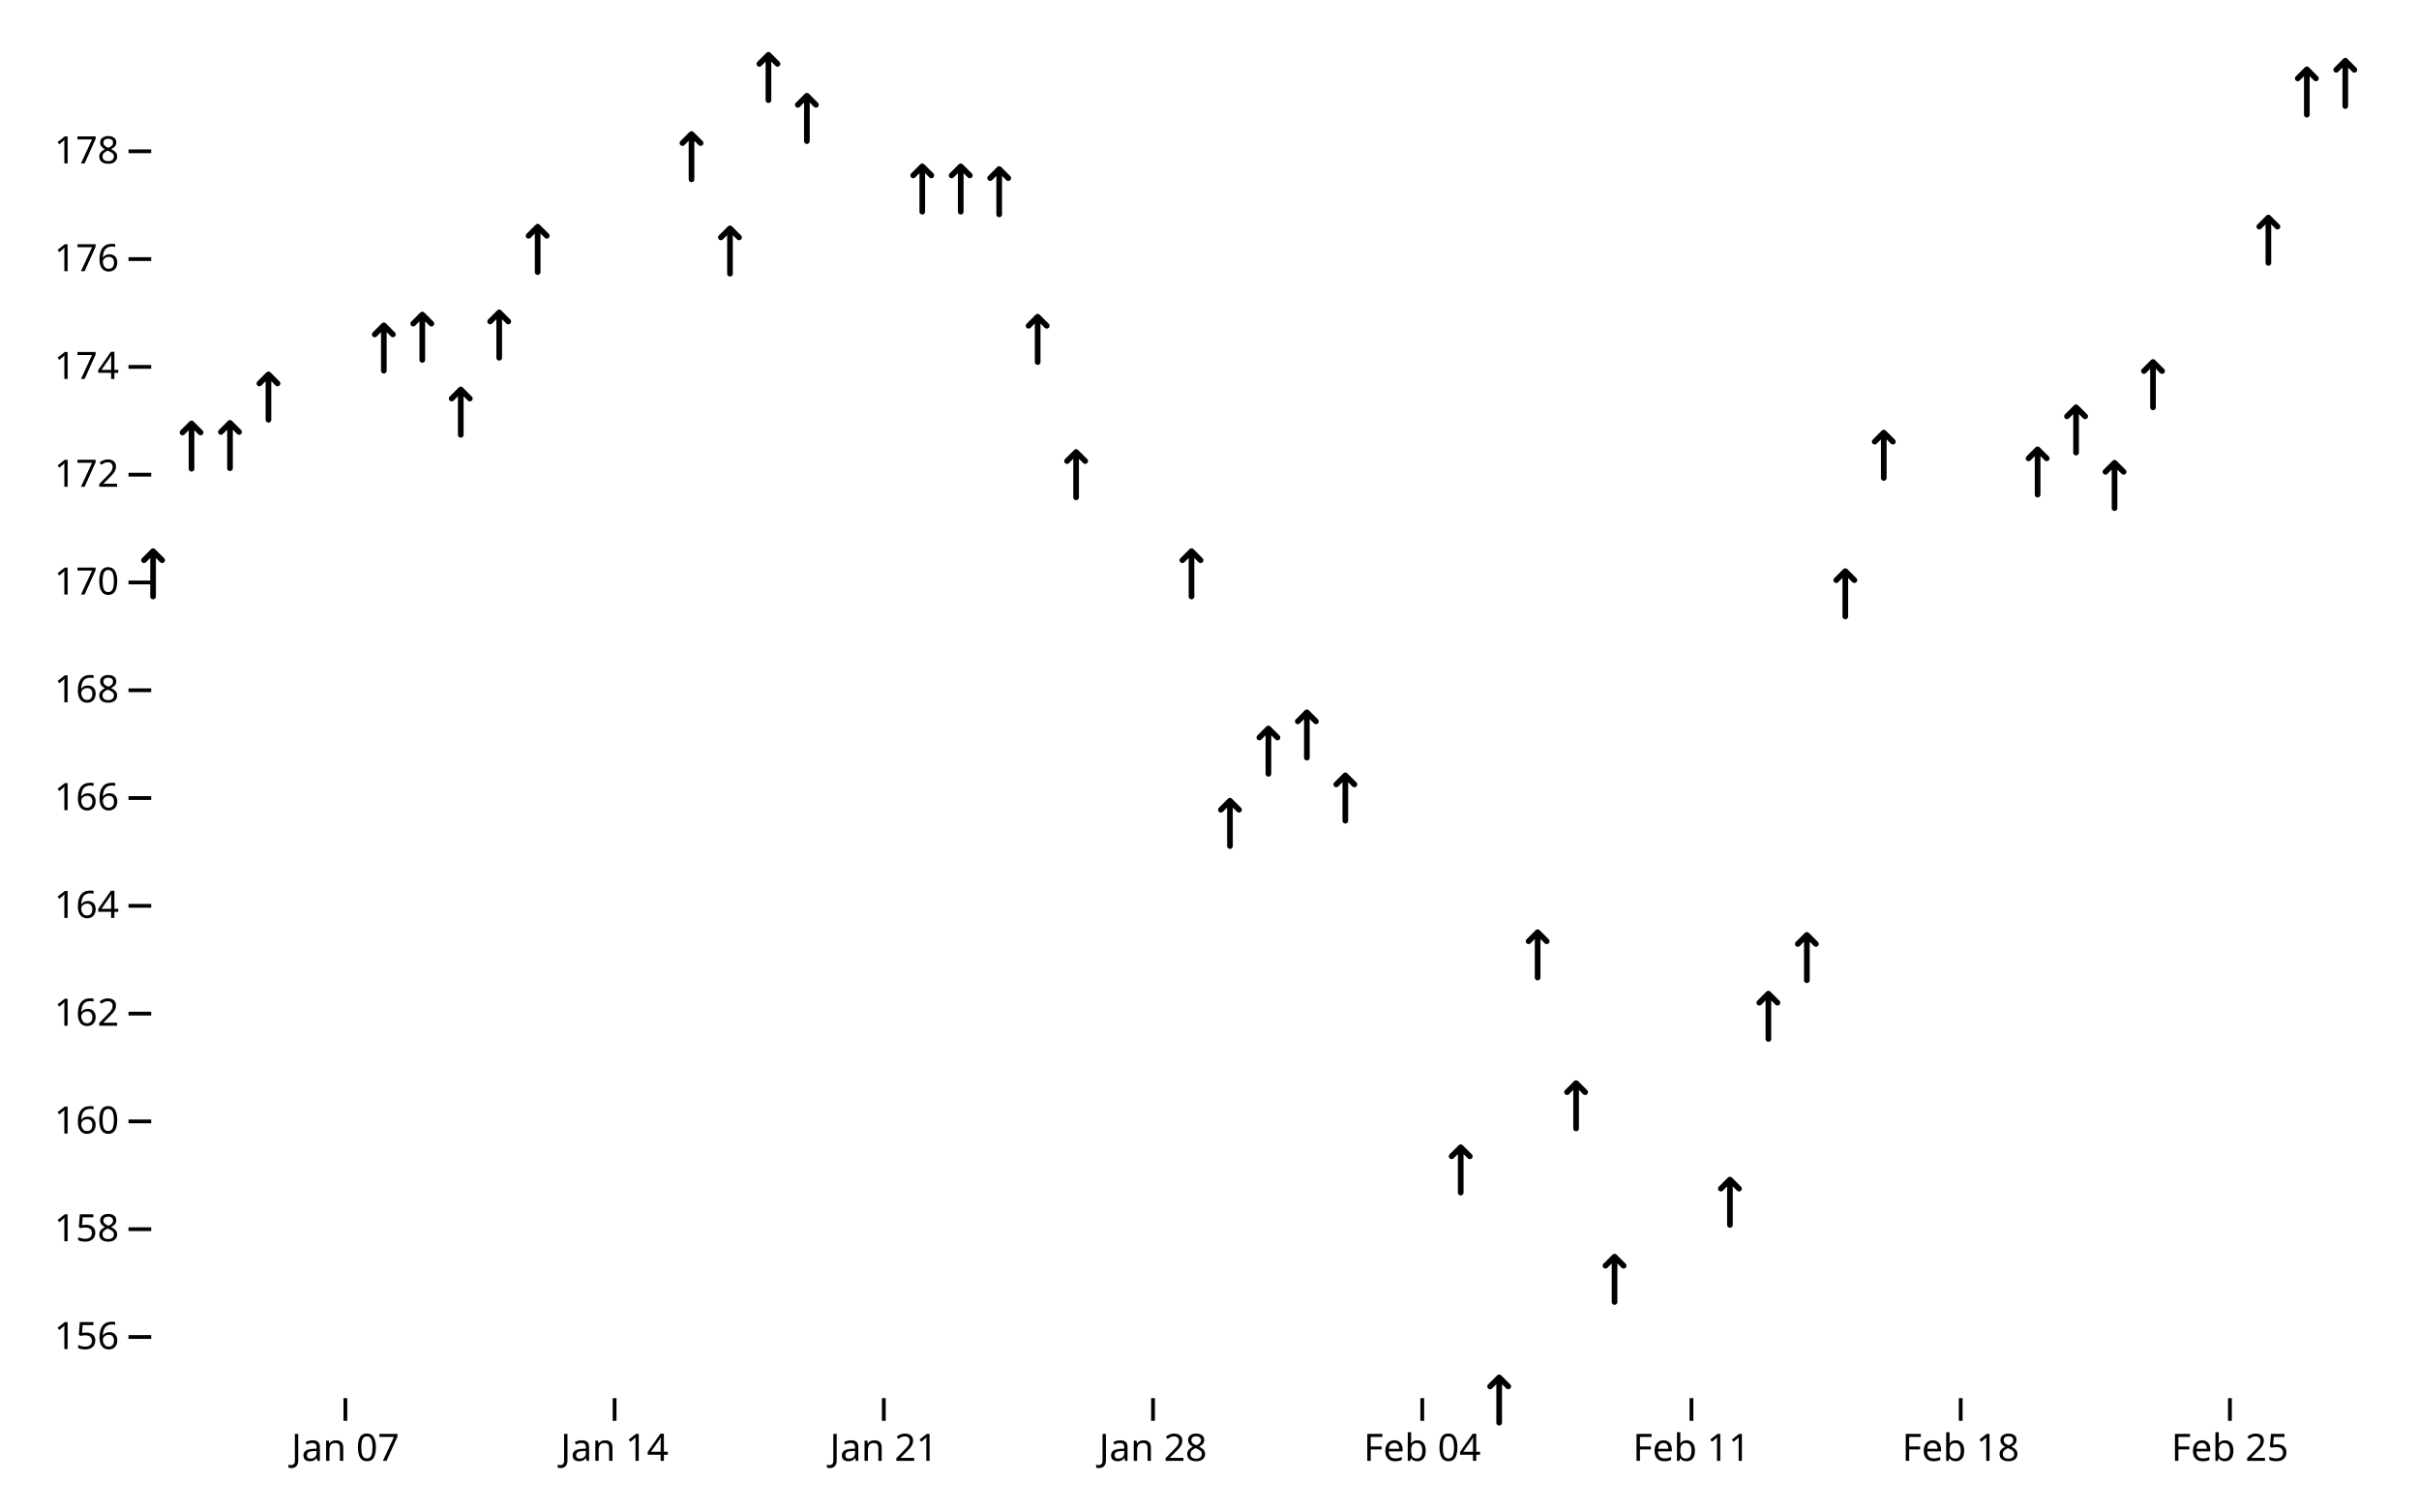
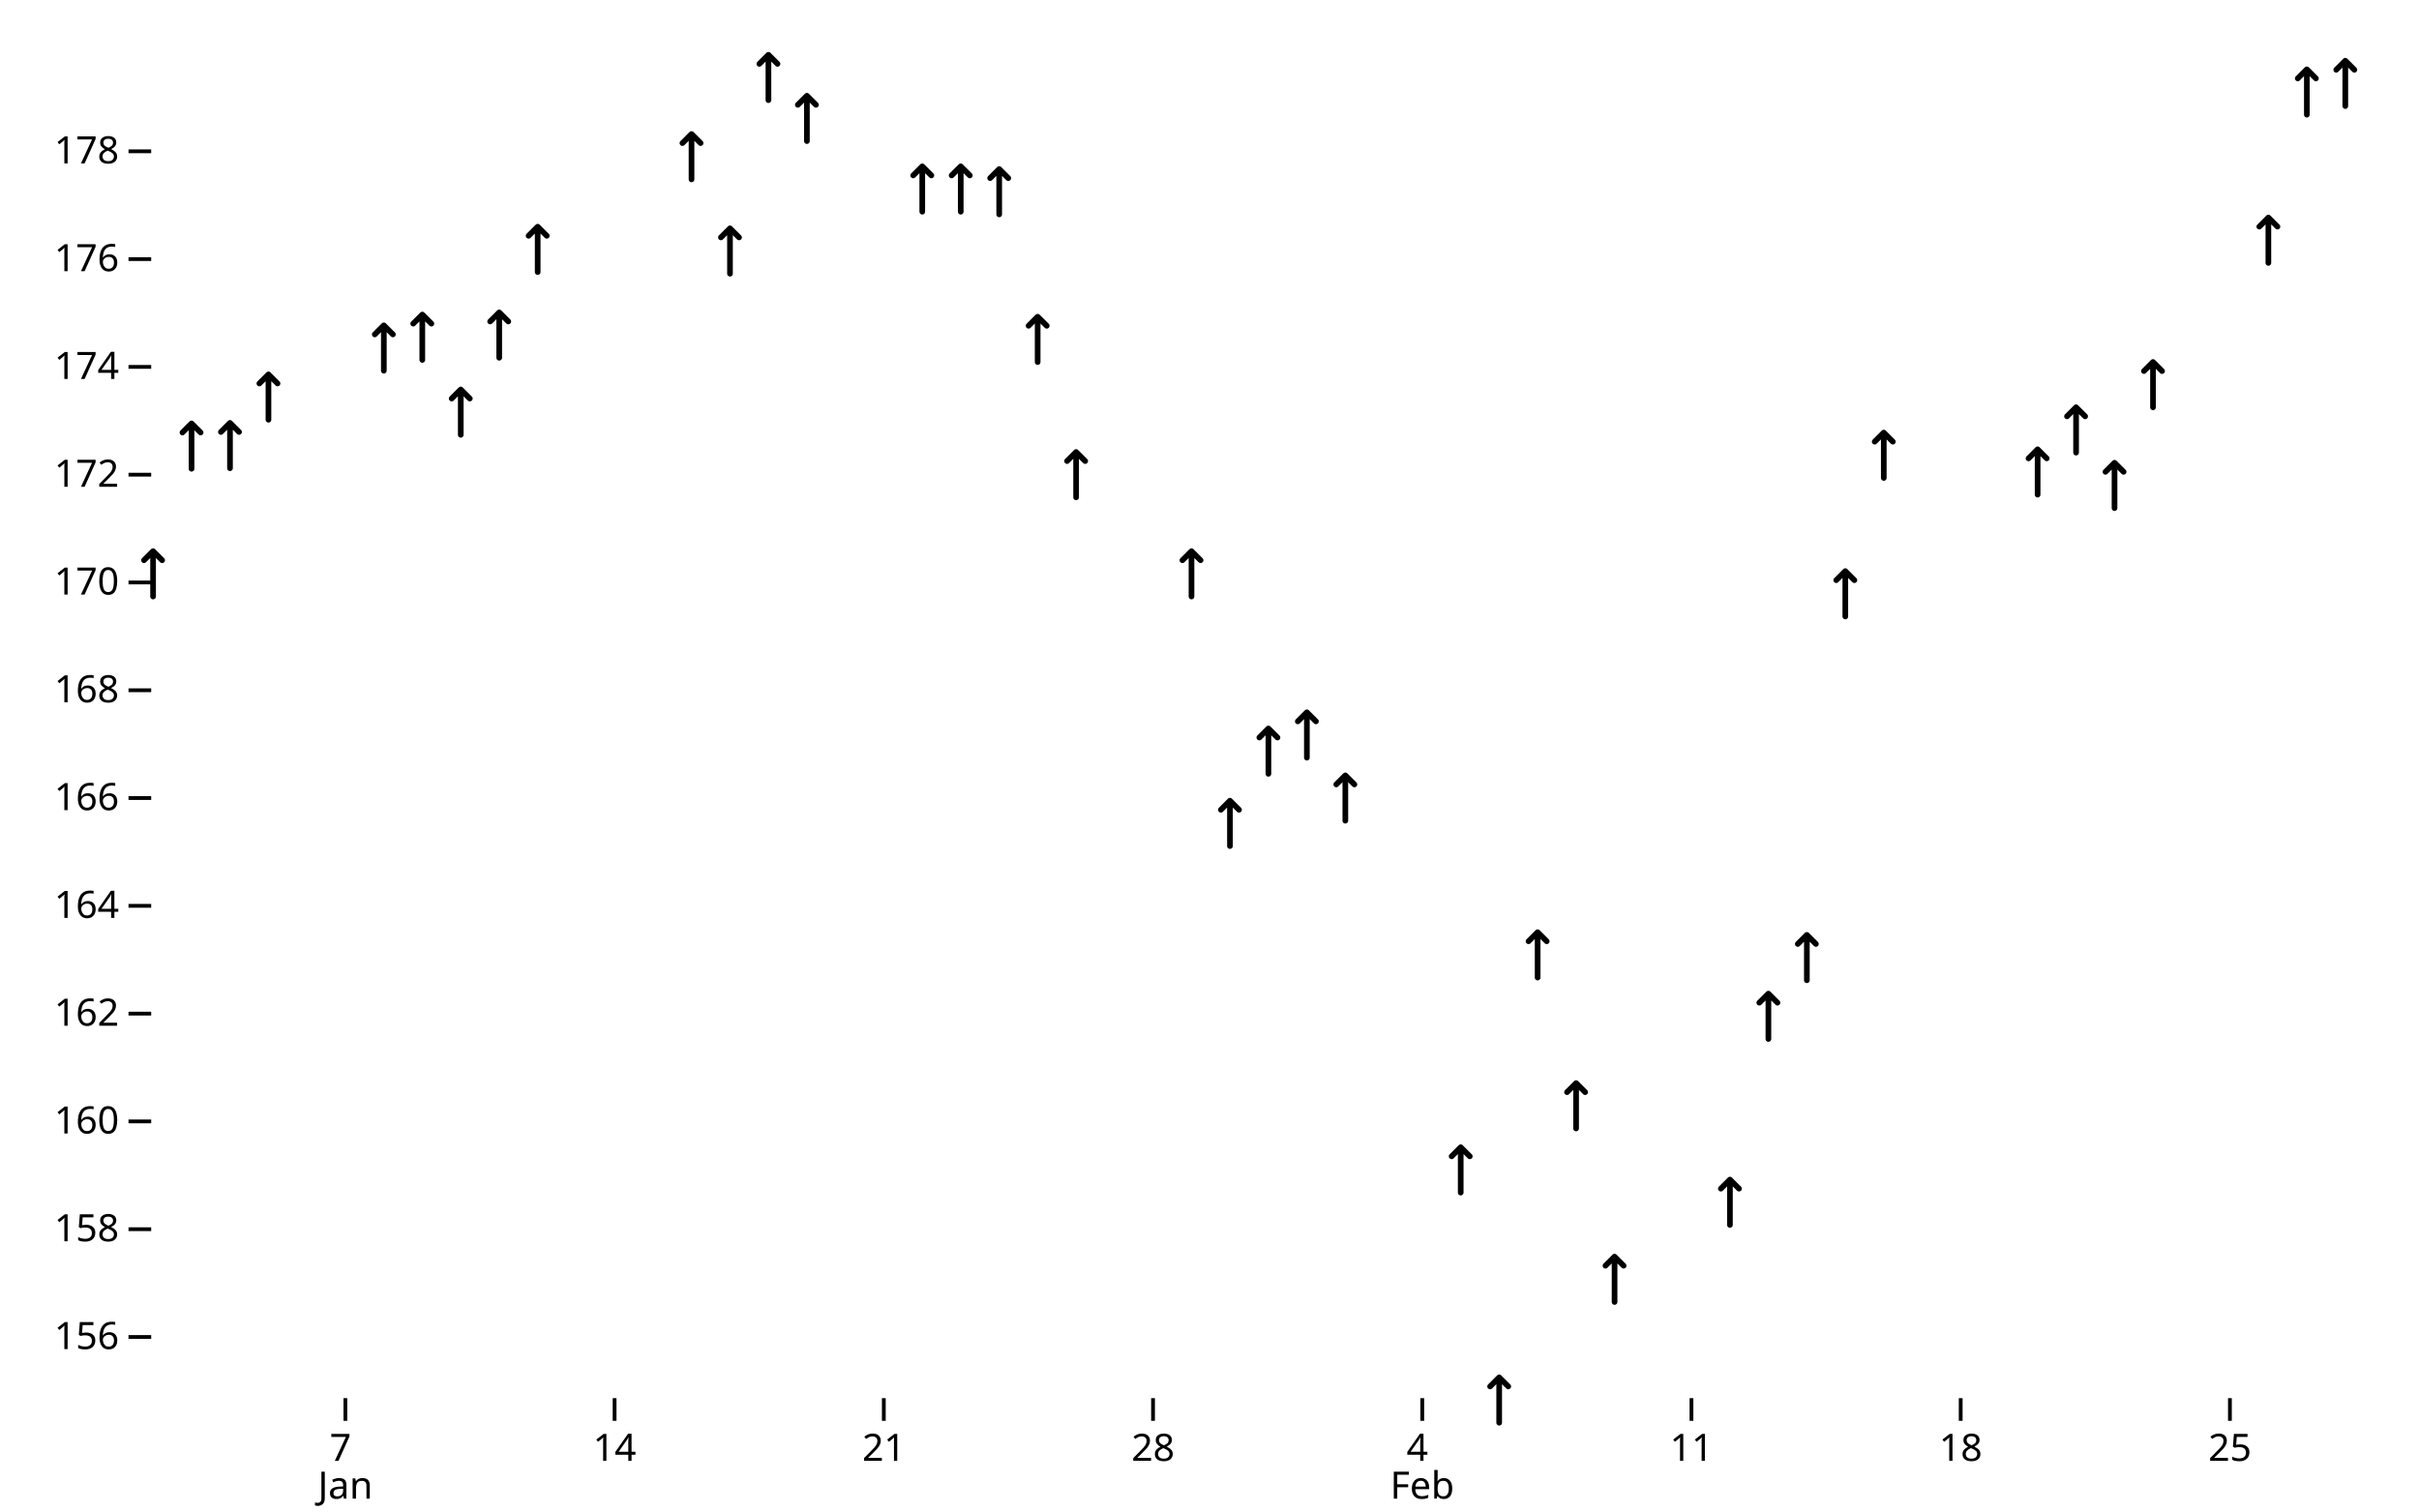
<svg xmlns="http://www.w3.org/2000/svg" class="plot" fill="currentColor" font-family="system-ui, sans-serif" font-size="10" text-anchor="middle" width="640" height="400" viewBox="0 0 640 400">
  <style>
    .plot {
      display: block;
      background: white;
      height: auto;
      height: intrinsic;
      max-width: 100%;
    }

    .plot text,
    .plot tspan {
      white-space: pre;
    }
  </style>
  <g aria-label="y-axis tick" fill="none" stroke="currentColor" transform="translate(0,0.5)">
    <path transform="translate(40,353.313)" d="M0,0L-6,0" />
    <path transform="translate(40,324.7881)" d="M0,0L-6,0" />
    <path transform="translate(40,296.2633)" d="M0,0L-6,0" />
    <path transform="translate(40,267.7384)" d="M0,0L-6,0" />
    <path transform="translate(40,239.2135)" d="M0,0L-6,0" />
    <path transform="translate(40,210.6887)" d="M0,0L-6,0" />
    <path transform="translate(40,182.1638)" d="M0,0L-6,0" />
    <path transform="translate(40,153.6389)" d="M0,0L-6,0" />
    <path transform="translate(40,125.1141)" d="M0,0L-6,0" />
    <path transform="translate(40,96.58919)" d="M0,0L-6,0" />
    <path transform="translate(40,68.06433)" d="M0,0L-6,0" />
    <path transform="translate(40,39.53946)" d="M0,0L-6,0" />
  </g>
  <g aria-label="y-axis tick label" text-anchor="end" font-variant="tabular-nums" transform="translate(-8.5,0.5)">
    <text y="0.32em" transform="translate(40,353.313)">156</text>
    <text y="0.32em" transform="translate(40,324.7881)">158</text>
    <text y="0.32em" transform="translate(40,296.2633)">160</text>
    <text y="0.32em" transform="translate(40,267.7384)">162</text>
    <text y="0.32em" transform="translate(40,239.2135)">164</text>
    <text y="0.32em" transform="translate(40,210.6887)">166</text>
    <text y="0.32em" transform="translate(40,182.1638)">168</text>
    <text y="0.32em" transform="translate(40,153.6389)">170</text>
    <text y="0.32em" transform="translate(40,125.1141)">172</text>
    <text y="0.32em" transform="translate(40,96.58919)">174</text>
    <text y="0.32em" transform="translate(40,68.06433)">176</text>
    <text y="0.32em" transform="translate(40,39.53946)">178</text>
  </g>
  <g aria-label="x-axis tick" fill="none" stroke="currentColor" transform="translate(0.5,0)">
    <path transform="translate(90.87719,370)" d="M0,0L0,6" />
    <path transform="translate(162.1053,370)" d="M0,0L0,6" />
    <path transform="translate(233.3333,370)" d="M0,0L0,6" />
    <path transform="translate(304.5614,370)" d="M0,0L0,6" />
    <path transform="translate(375.7895,370)" d="M0,0L0,6" />
    <path transform="translate(447.0175,370)" d="M0,0L0,6" />
    <path transform="translate(518.2456,370)" d="M0,0L0,6" />
    <path transform="translate(589.4737,370)" d="M0,0L0,6" />
  </g>
  <g aria-label="x-axis tick label" font-variant="tabular-nums" transform="translate(0.5,9.5)">
-     <text y="0.71em" transform="translate(90.87719,370)">Jan 07</text>
-     <text y="0.71em" transform="translate(162.1053,370)">Jan 14</text>
-     <text y="0.71em" transform="translate(233.3333,370)">Jan 21</text>
-     <text y="0.71em" transform="translate(304.5614,370)">Jan 28</text>
-     <text y="0.71em" transform="translate(375.7895,370)">Feb 04</text>
-     <text y="0.71em" transform="translate(447.0175,370)">Feb 11</text>
-     <text y="0.71em" transform="translate(518.2456,370)">Feb 18</text>
-     <text y="0.71em" transform="translate(589.4737,370)">Feb 25</text>
+     <text transform="translate(90.87719,370)">
+       <tspan x="0" y="0.71em">7</tspan>
+       <tspan x="0" dy="1em">Jan</tspan>
+     </text>
+     <text y="0.71em" transform="translate(162.1053,370)">14</text>
+     <text y="0.71em" transform="translate(233.3333,370)">21</text>
+     <text y="0.71em" transform="translate(304.5614,370)">28</text>
+     <text transform="translate(375.7895,370)">
+       <tspan x="0" y="0.71em">4</tspan>
+       <tspan x="0" dy="1em">Feb</tspan>
+     </text>
+     <text y="0.71em" transform="translate(447.0175,370)">11</text>
+     <text y="0.71em" transform="translate(518.2456,370)">18</text>
+     <text y="0.71em" transform="translate(589.4737,370)">25</text>
  </g>
  <g aria-label="vector" fill="none" stroke="currentColor" stroke-width="1.5" stroke-linejoin="round" stroke-linecap="round" transform="translate(0.5,0.5)">
    <path transform="translate(40,151.3569) translate(0,6)" d="M0,0L0,-12M-2.4,-9.6L0,-12L2.4,-9.6" />
    <path transform="translate(50.17544,117.555) translate(0,6)" d="M0,0L0,-12M-2.4,-9.6L0,-12L2.4,-9.6" />
    <path transform="translate(60.35088,117.4124) translate(0,6)" d="M0,0L0,-12M-2.4,-9.6L0,-12L2.4,-9.6" />
    <path transform="translate(70.52632,104.5761) translate(0,6)" d="M0,0L0,-12M-2.4,-9.6L0,-12L2.4,-9.6" />
    <path transform="translate(101.0526,91.59726) translate(0,6)" d="M0,0L0,-12M-2.4,-9.6L0,-12L2.4,-9.6" />
    <path transform="translate(111.2281,88.74481) translate(0,6)" d="M0,0L0,-12M-2.4,-9.6L0,-12L2.4,-9.6" />
    <path transform="translate(121.4035,108.5696) translate(0,6)" d="M0,0L0,-12M-2.4,-9.6L0,-12L2.4,-9.6" />
    <path transform="translate(131.5789,88.17441) translate(0,6)" d="M0,0L0,-12M-2.4,-9.6L0,-12L2.4,-9.6" />
    <path transform="translate(141.7544,65.49719) translate(0,6)" d="M0,0L0,-12M-2.4,-9.6L0,-12L2.4,-9.6" />
    <path transform="translate(182.4561,40.96579) translate(0,6)" d="M0,0L0,-12M-2.4,-9.6L0,-12L2.4,-9.6" />
    <path transform="translate(192.6316,65.92505) translate(0,6)" d="M0,0L0,-12M-2.4,-9.6L0,-12L2.4,-9.6" />
    <path transform="translate(202.807,20) translate(0,6)" d="M0,0L0,-12M-2.4,-9.6L0,-12L2.4,-9.6" />
    <path transform="translate(212.9825,30.83936) translate(0,6)" d="M0,0L0,-12M-2.4,-9.6L0,-12L2.4,-9.6" />
    <path transform="translate(243.5088,49.52312) translate(0,6)" d="M0,0L0,-12M-2.4,-9.6L0,-12L2.4,-9.6" />
    <path transform="translate(253.6842,49.52312) translate(0,6)" d="M0,0L0,-12M-2.4,-9.6L0,-12L2.4,-9.6" />
    <path transform="translate(263.8596,50.23629) translate(0,6)" d="M0,0L0,-12M-2.4,-9.6L0,-12L2.4,-9.6" />
    <path transform="translate(274.0351,89.31542) translate(0,6)" d="M0,0L0,-12M-2.4,-9.6L0,-12L2.4,-9.6" />
    <path transform="translate(284.2105,125.1141) translate(0,6)" d="M0,0L0,-12M-2.4,-9.6L0,-12L2.4,-9.6" />
    <path transform="translate(314.7368,151.3569) translate(0,6)" d="M0,0L0,-12M-2.4,-9.6L0,-12L2.4,-9.6" />
    <path transform="translate(324.9123,217.392) translate(0,6)" d="M0,0L0,-12M-2.4,-9.6L0,-12L2.4,-9.6" />
    <path transform="translate(335.0877,198.2804) translate(0,6)" d="M0,0L0,-12M-2.4,-9.6L0,-12L2.4,-9.6" />
    <path transform="translate(345.2632,194.0016) translate(0,6)" d="M0,0L0,-12M-2.4,-9.6L0,-12L2.4,-9.6" />
    <path transform="translate(355.4386,210.6887) translate(0,6)" d="M0,0L0,-12M-2.4,-9.6L0,-12L2.4,-9.6" />
    <path transform="translate(385.9649,309.0994) translate(0,6)" d="M0,0L0,-12M-2.4,-9.6L0,-12L2.4,-9.6" />
    <path transform="translate(396.1404,370) translate(0,6)" d="M0,0L0,-12M-2.4,-9.6L0,-12L2.4,-9.6" />
    <path transform="translate(406.3158,252.1924) translate(0,6)" d="M0,0L0,-12M-2.4,-9.6L0,-12L2.4,-9.6" />
    <path transform="translate(416.4912,292.1272) translate(0,6)" d="M0,0L0,-12M-2.4,-9.6L0,-12L2.4,-9.6" />
    <path transform="translate(426.6667,338.0521) translate(0,6)" d="M0,0L0,-12M-2.4,-9.6L0,-12L2.4,-9.6" />
    <path transform="translate(457.193,317.6569) translate(0,6)" d="M0,0L0,-12M-2.4,-9.6L0,-12L2.4,-9.6" />
    <path transform="translate(467.3684,268.4516) translate(0,6)" d="M0,0L0,-12M-2.4,-9.6L0,-12L2.4,-9.6" />
    <path transform="translate(477.5439,252.9056) translate(0,6)" d="M0,0L0,-12M-2.4,-9.6L0,-12L2.4,-9.6" />
    <path transform="translate(487.7193,156.6341) translate(0,6)" d="M0,0L0,-12M-2.4,-9.6L0,-12L2.4,-9.6" />
    <path transform="translate(497.8947,119.9796) translate(0,6)" d="M0,0L0,-12M-2.4,-9.6L0,-12L2.4,-9.6" />
    <path transform="translate(538.5965,124.4009) translate(0,6)" d="M0,0L0,-12M-2.4,-9.6L0,-12L2.4,-9.6" />
    <path transform="translate(548.7719,113.2762) translate(0,6)" d="M0,0L0,-12M-2.4,-9.6L0,-12L2.4,-9.6" />
    <path transform="translate(558.9474,127.9665) translate(0,6)" d="M0,0L0,-12M-2.4,-9.6L0,-12L2.4,-9.6" />
    <path transform="translate(569.1228,101.2958) translate(0,6)" d="M0,0L0,-12M-2.4,-9.6L0,-12L2.4,-9.6" />
    <path transform="translate(599.6491,63.07239) translate(0,6)" d="M0,0L0,-12M-2.4,-9.6L0,-12L2.4,-9.6" />
    <path transform="translate(609.8246,23.8507) translate(0,6)" d="M0,0L0,-12M-2.4,-9.6L0,-12L2.4,-9.6" />
    <path transform="translate(620,21.56887) translate(0,6)" d="M0,0L0,-12M-2.4,-9.6L0,-12L2.4,-9.6" />
  </g>
</svg>
